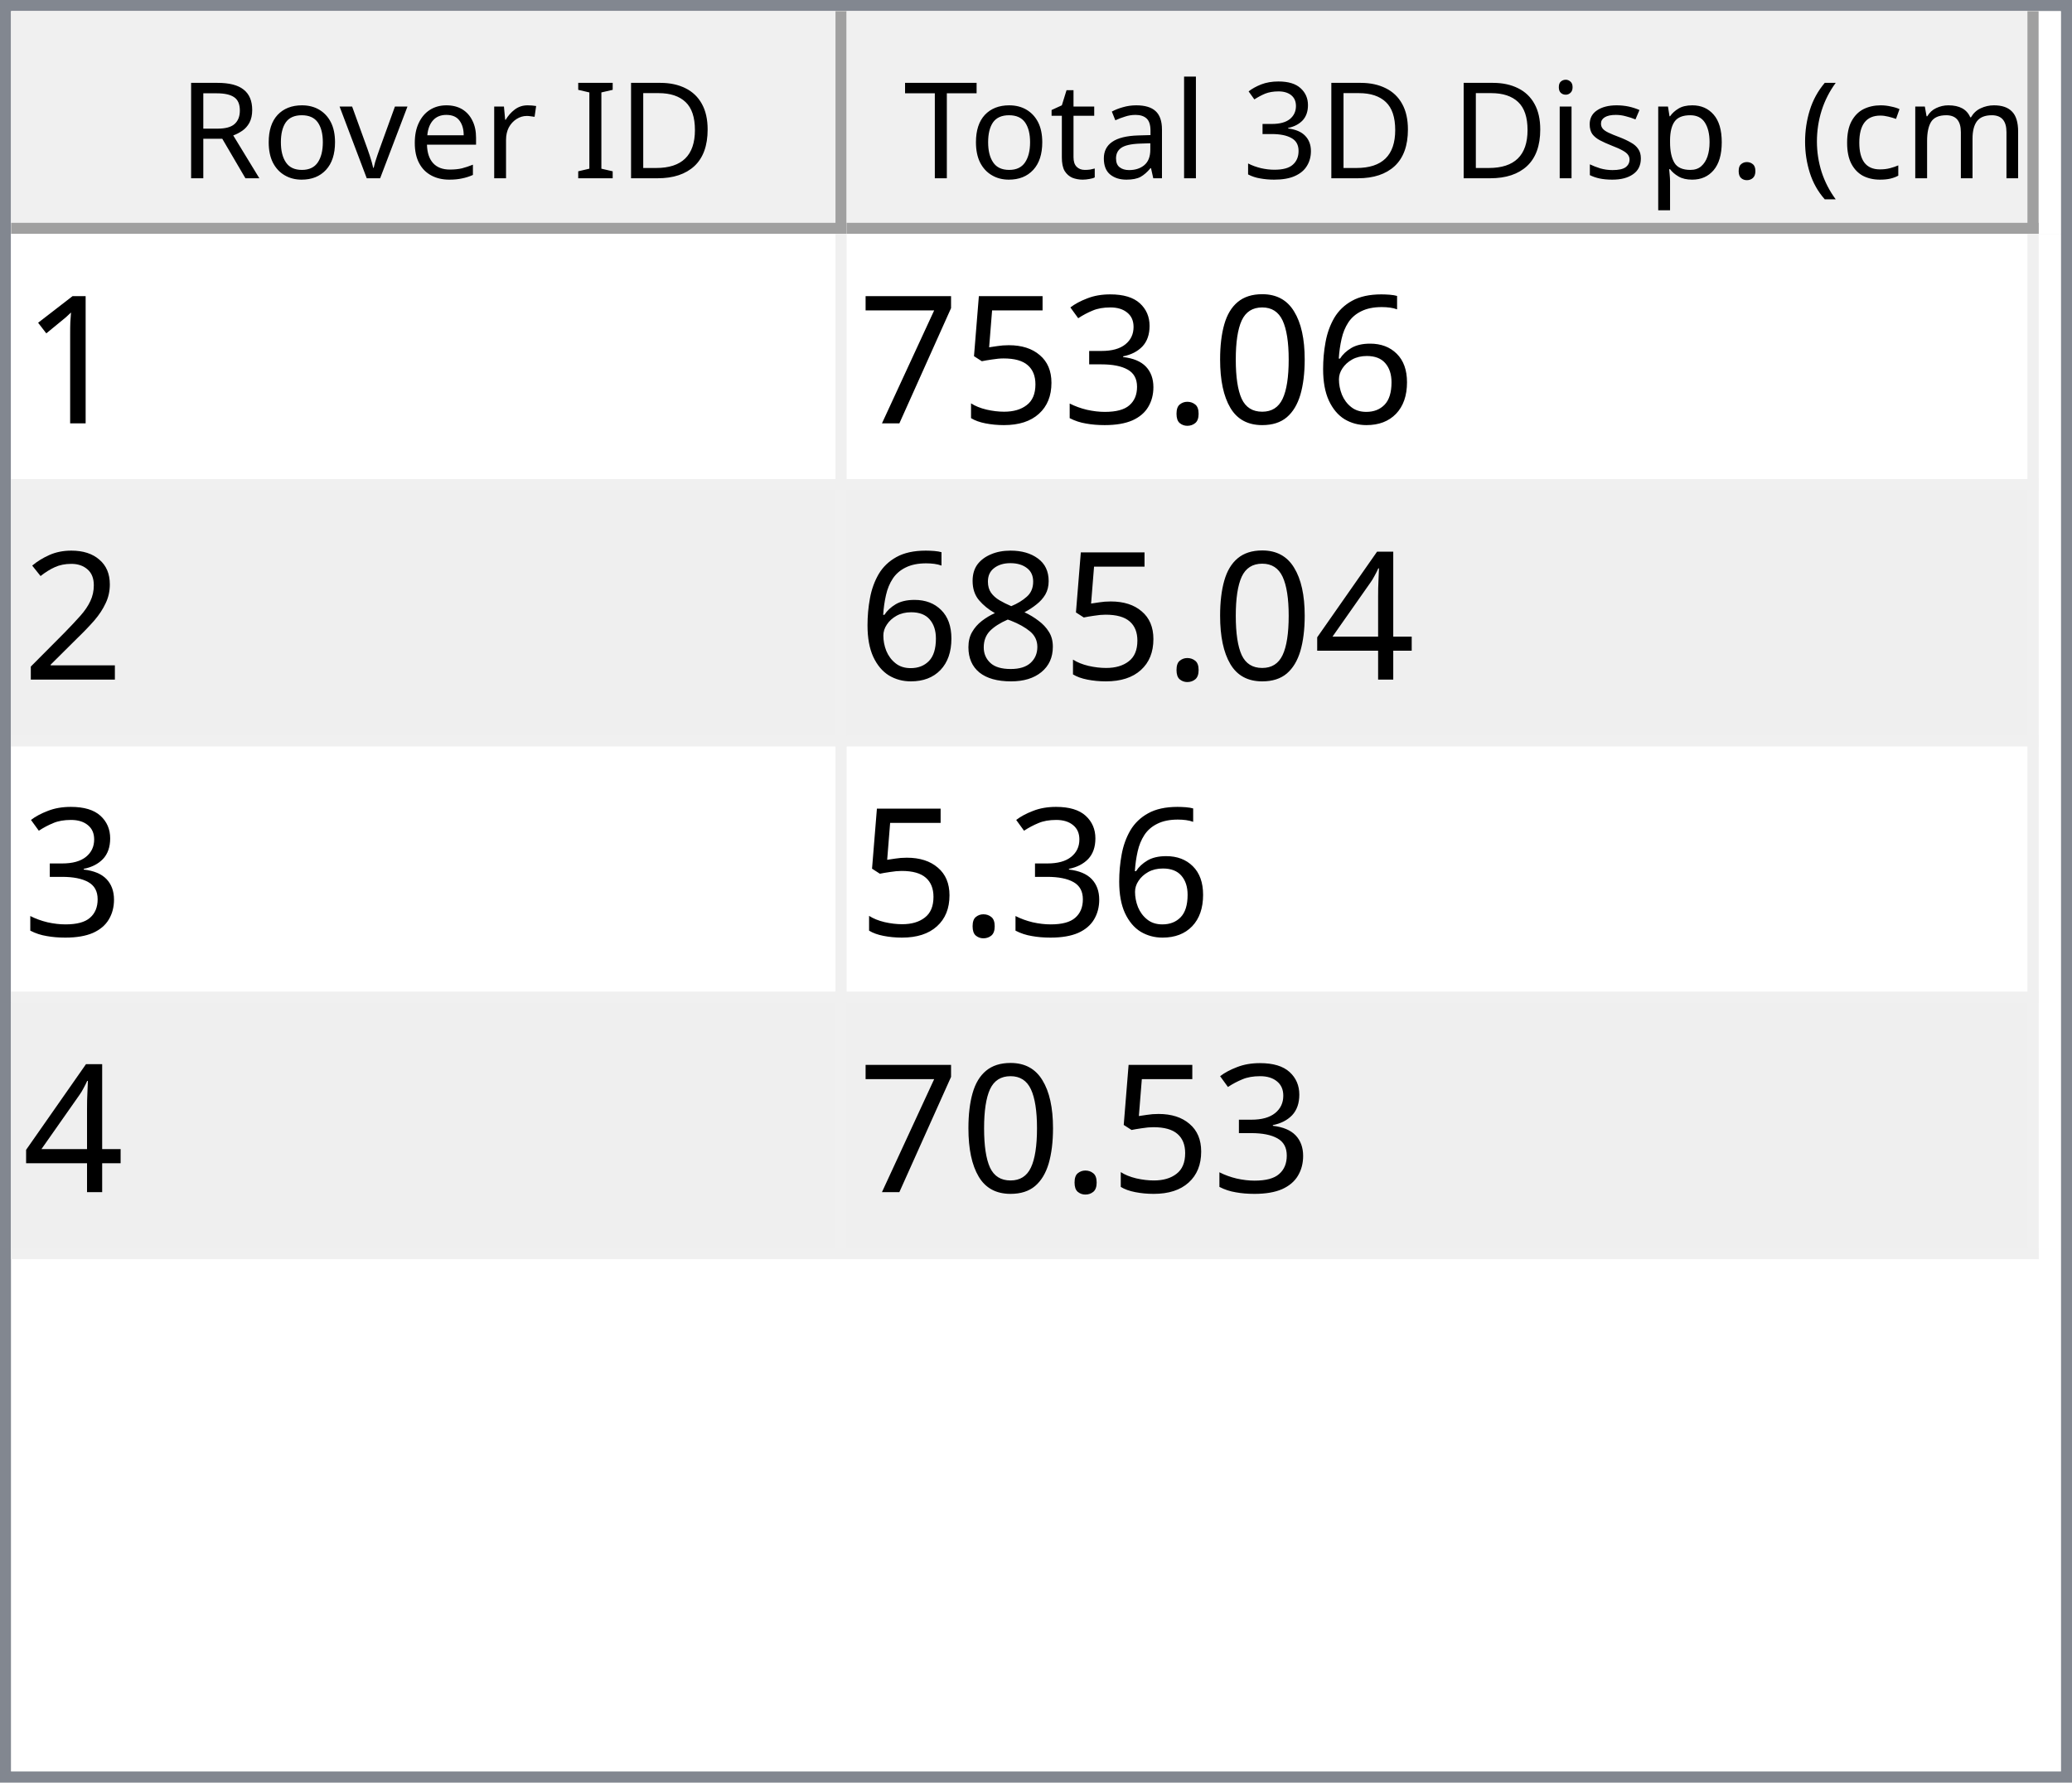
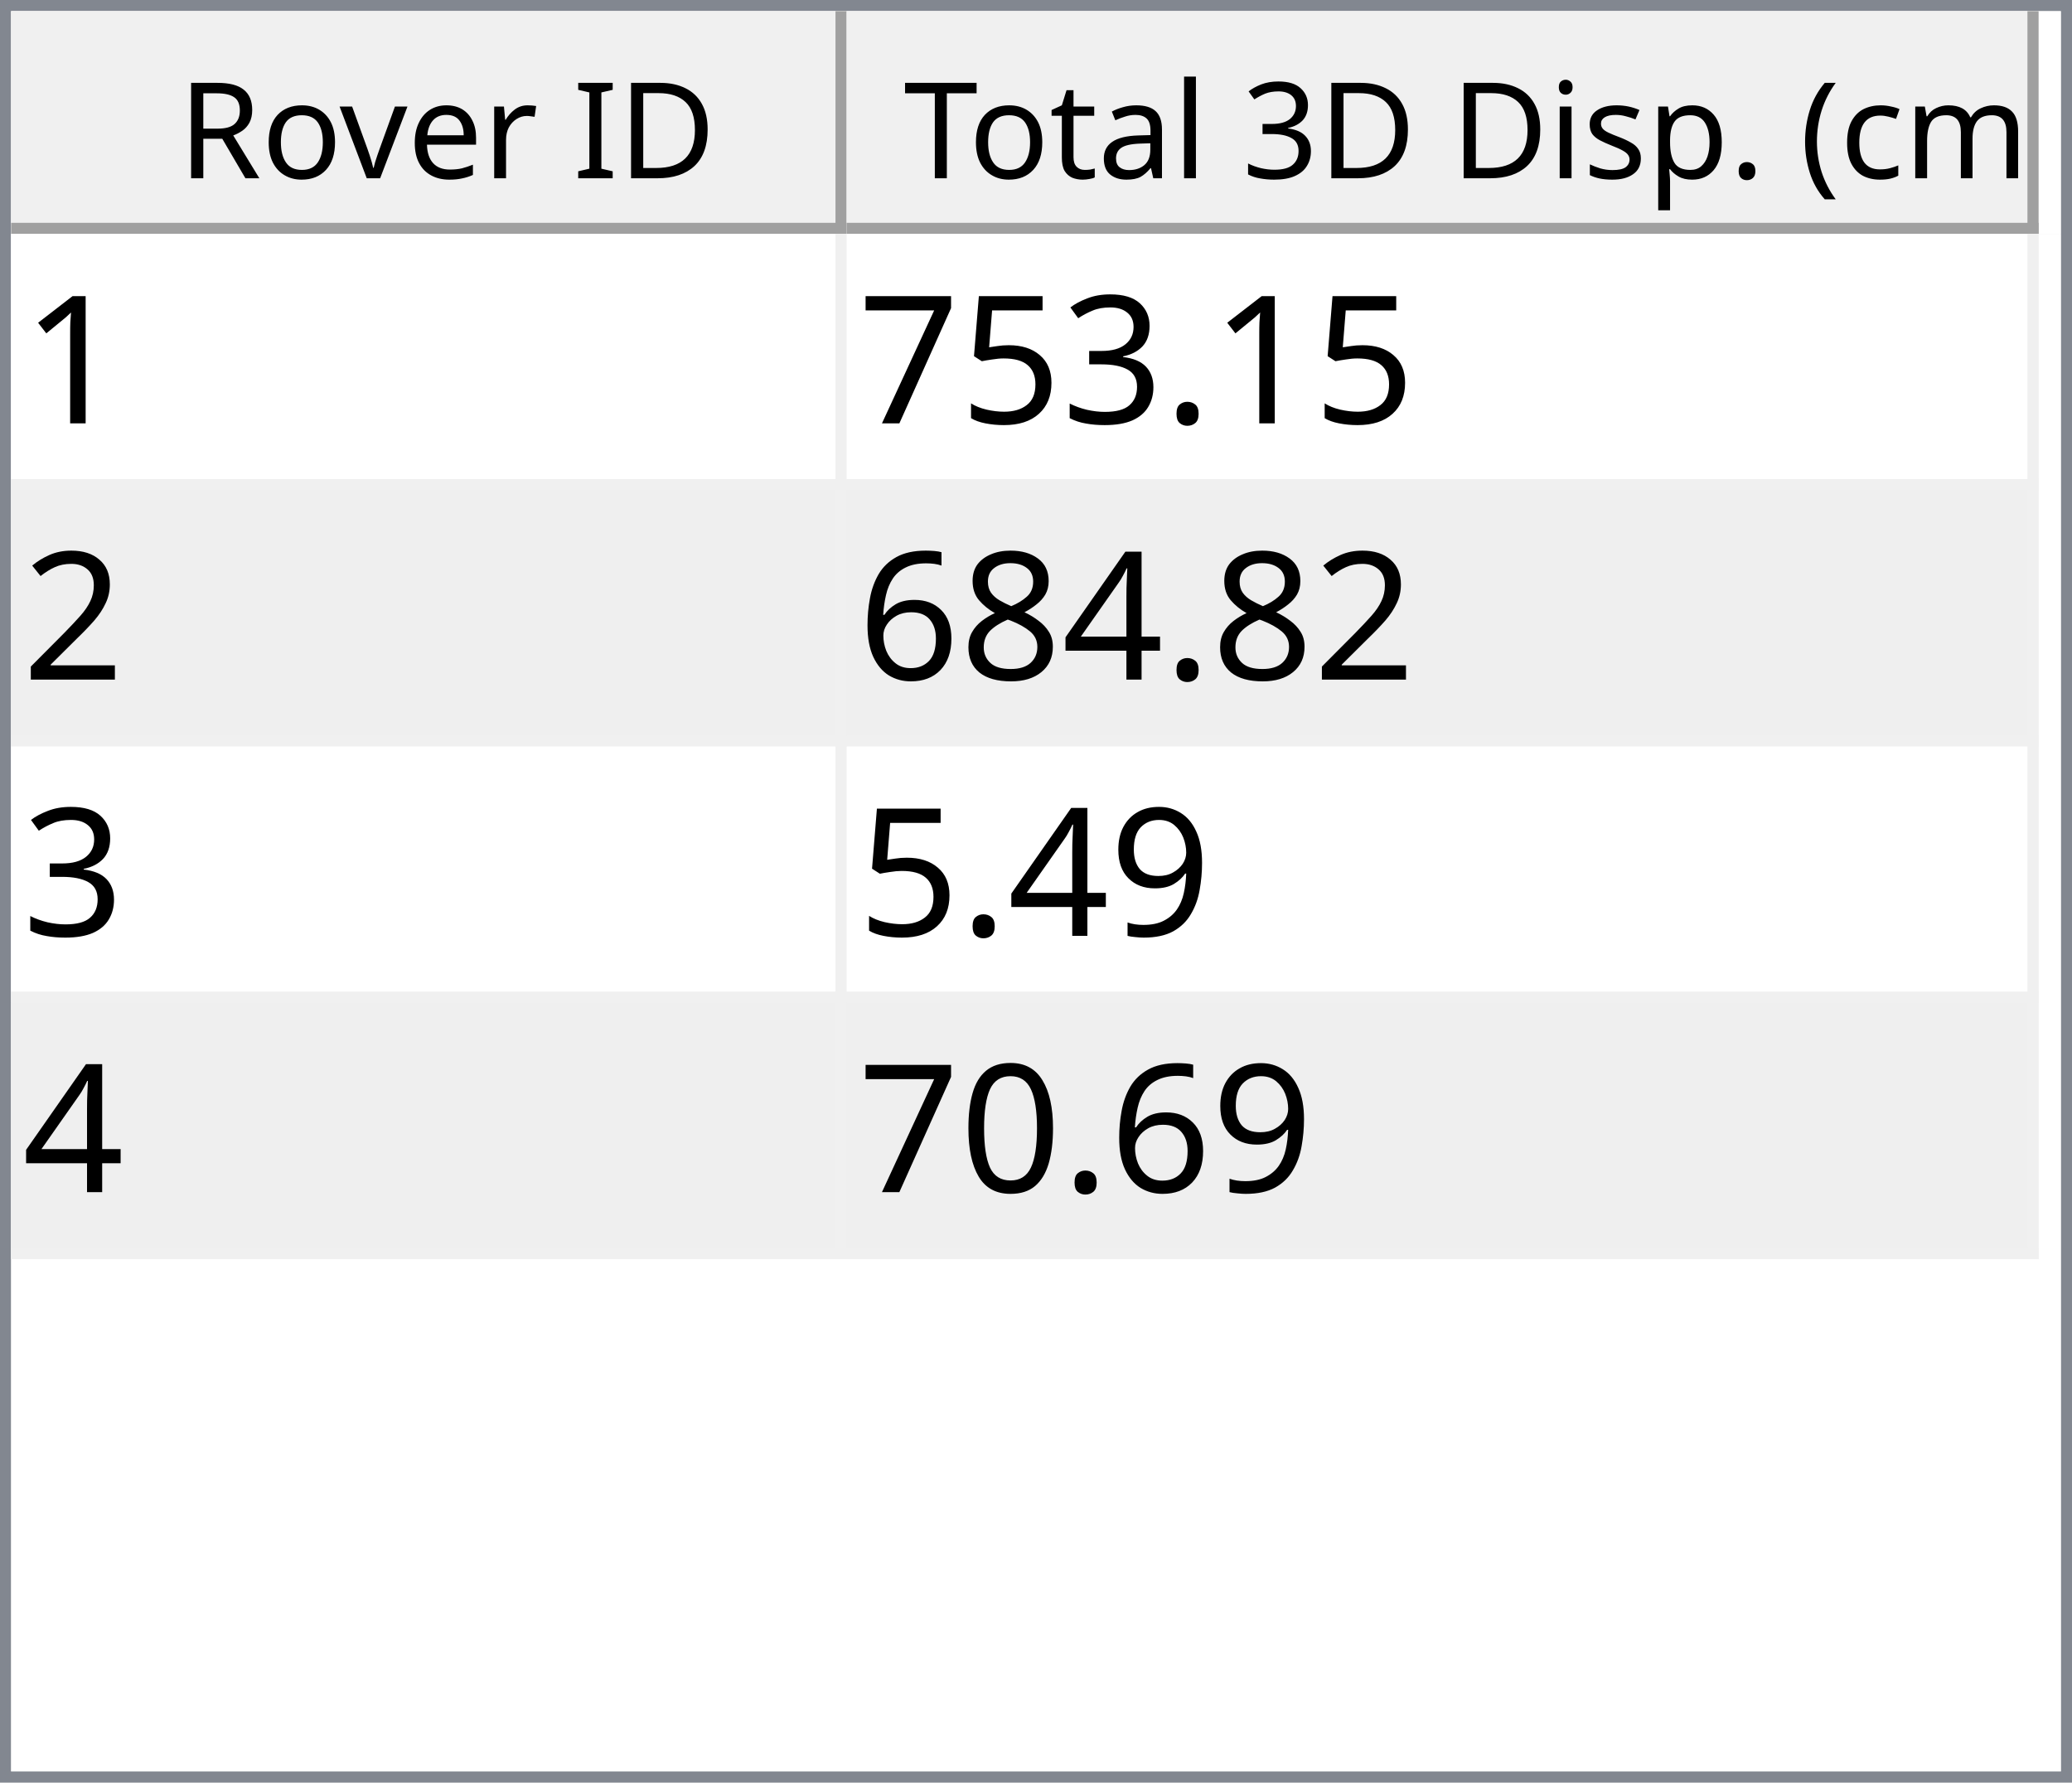
<svg xmlns="http://www.w3.org/2000/svg" style="fill-opacity:1; color-rendering:auto; color-interpolation:auto; text-rendering:auto; stroke:black; stroke-linecap:square; stroke-miterlimit:10; shape-rendering:auto; stroke-opacity:1; fill:black; stroke-dasharray:none; font-weight:normal; stroke-width:1; font-family:'Dialog'; font-style:normal; stroke-linejoin:miter; font-size:12px; stroke-dashoffset:0; image-rendering:auto;" width="186" height="160">
  <defs id="genericDefs" />
  <g>
    <defs id="defs1">
      <clipPath clipPathUnits="userSpaceOnUse" id="clipPath1">
        <path d="M0 0 L186 0 L186 160 L0 160 L0 0 Z" />
      </clipPath>
      <clipPath clipPathUnits="userSpaceOnUse" id="clipPath2">
        <path d="M0 0 L0 160 L186 160 L186 0 Z" />
      </clipPath>
      <clipPath clipPathUnits="userSpaceOnUse" id="clipPath3">
        <path d="M0 0 L0 20 L184 20 L184 0 Z" />
      </clipPath>
      <clipPath clipPathUnits="userSpaceOnUse" id="clipPath4">
        <path d="M0 0 L0 20 L75 20 L75 0 Z" />
      </clipPath>
      <clipPath clipPathUnits="userSpaceOnUse" id="clipPath5">
        <path d="M1 1 L1 19 L74 19 L74 1 Z" />
      </clipPath>
      <clipPath clipPathUnits="userSpaceOnUse" id="clipPath6">
        <path d="M0 0 L0 18 L73 18 L73 0 Z" />
      </clipPath>
      <clipPath clipPathUnits="userSpaceOnUse" id="clipPath7">
        <path d="M-0.5 -0.5 L-0.5 19.5 L74.5 19.5 L74.5 -0.5 Z" />
      </clipPath>
      <clipPath clipPathUnits="userSpaceOnUse" id="clipPath8">
        <path d="M0 0 L0 20 L107 20 L107 0 Z" />
      </clipPath>
      <clipPath clipPathUnits="userSpaceOnUse" id="clipPath9">
        <path d="M1 1 L1 19 L106 19 L106 1 Z" />
      </clipPath>
      <clipPath clipPathUnits="userSpaceOnUse" id="clipPath10">
        <path d="M0 0 L0 18 L105 18 L105 0 Z" />
      </clipPath>
      <clipPath clipPathUnits="userSpaceOnUse" id="clipPath11">
        <path d="M-0.5 -0.5 L-0.5 19.5 L106.5 19.5 L106.5 -0.5 Z" />
      </clipPath>
      <clipPath clipPathUnits="userSpaceOnUse" id="clipPath12">
        <path d="M0 0 L0 138 L184 138 L184 0 Z" />
      </clipPath>
      <clipPath clipPathUnits="userSpaceOnUse" id="clipPath13">
        <path d="M0 0 L0 92 L182 92 L182 0 Z" />
      </clipPath>
      <clipPath clipPathUnits="userSpaceOnUse" id="clipPath14">
        <path d="M-0.5 -0.5 L-0.5 91.5 L181.5 91.5 L181.5 -0.5 Z" />
      </clipPath>
      <clipPath clipPathUnits="userSpaceOnUse" id="clipPath15">
        <path d="M0 0 L0 22 L74 22 L74 0 Z" />
      </clipPath>
      <clipPath clipPathUnits="userSpaceOnUse" id="clipPath16">
        <path d="M0 0 L0 22 L106 22 L106 0 Z" />
      </clipPath>
      <font horiz-adv-x="64.551" id="font1">
        <font-face ascent="107.91" descent="25.098" units-per-em="100" style="font-style:normal; font-family:Segoe UI; font-weight:normal;" />
        <missing-glyph horiz-adv-x="64.551" d="M8.109 0 L8.109 68.266 L56.453 68.266 L56.453 0 L8.109 0 ZM15.328 7.234 L49.219 7.234 L49.219 61.031 L15.328 61.031 L15.328 7.234 Z" />
        <glyph unicode="D" horiz-adv-x="70.117" d="M9.188 0 L9.188 70.016 L28.516 70.016 Q65.531 70.016 65.531 35.891 Q65.531 19.672 55.25 9.836 Q44.969 0 27.734 0 L9.188 0 ZM17.391 62.594 L17.391 7.422 L27.828 7.422 Q41.609 7.422 49.273 14.797 Q56.938 22.172 56.938 35.688 Q56.938 62.594 28.328 62.594 L17.391 62.594 Z" />
        <glyph unicode="I" horiz-adv-x="26.611" d="M17.391 0 L9.188 0 L9.188 70.016 L17.391 70.016 L17.391 0 Z" />
        <glyph unicode=" " horiz-adv-x="27.393" d="" />
        <glyph unicode="r" horiz-adv-x="34.766" d="M34.188 41.891 Q32.078 43.5 28.125 43.5 Q23 43.5 19.555 38.672 Q16.109 33.844 16.109 25.484 L16.109 0 L8.109 0 L8.109 50 L16.109 50 L16.109 39.703 L16.312 39.703 Q18.016 44.969 21.531 47.922 Q25.047 50.875 29.391 50.875 Q32.516 50.875 34.188 50.203 L34.188 41.891 Z" />
        <glyph unicode="e" horiz-adv-x="52.295" d="M48.297 23 L12.984 23 Q13.188 14.656 17.484 10.109 Q21.781 5.562 29.297 5.562 Q37.75 5.562 44.828 11.141 L44.828 3.609 Q38.234 -1.172 27.391 -1.172 Q16.797 -1.172 10.742 5.641 Q4.688 12.453 4.688 24.812 Q4.688 36.469 11.305 43.82 Q17.922 51.172 27.734 51.172 Q37.547 51.172 42.922 44.828 Q48.297 38.484 48.297 27.203 L48.297 23 ZM40.094 29.781 Q40.047 36.719 36.75 40.578 Q33.453 44.438 27.594 44.438 Q21.922 44.438 17.969 40.383 Q14.016 36.328 13.094 29.781 L40.094 29.781 Z" />
        <glyph unicode="v" horiz-adv-x="47.9" d="M47.406 50 L27.484 0 L19.625 0 L0.688 50 L9.469 50 L22.172 13.672 Q23.578 9.672 23.922 6.688 L24.125 6.688 Q24.609 10.453 25.688 13.484 L38.969 50 L47.406 50 Z" />
        <glyph unicode="o" horiz-adv-x="58.594" d="M29 -1.172 Q17.922 -1.172 11.305 5.836 Q4.688 12.844 4.688 24.422 Q4.688 37.016 11.57 44.094 Q18.453 51.172 30.172 51.172 Q41.359 51.172 47.633 44.289 Q53.906 37.406 53.906 25.203 Q53.906 13.234 47.141 6.031 Q40.375 -1.172 29 -1.172 ZM29.594 44.438 Q21.875 44.438 17.383 39.188 Q12.891 33.938 12.891 24.703 Q12.891 15.828 17.43 10.695 Q21.969 5.562 29.594 5.562 Q37.359 5.562 41.531 10.594 Q45.703 15.625 45.703 24.906 Q45.703 34.281 41.531 39.359 Q37.359 44.438 29.594 44.438 Z" />
        <glyph unicode="R" horiz-adv-x="59.814" d="M59.375 0 L49.609 0 L37.891 19.625 Q36.281 22.359 34.766 24.289 Q33.25 26.219 31.664 27.438 Q30.078 28.656 28.25 29.219 Q26.422 29.781 24.125 29.781 L17.391 29.781 L17.391 0 L9.188 0 L9.188 70.016 L30.078 70.016 Q34.672 70.016 38.555 68.867 Q42.438 67.719 45.289 65.375 Q48.141 63.031 49.758 59.547 Q51.375 56.062 51.375 51.375 Q51.375 47.703 50.273 44.656 Q49.172 41.609 47.148 39.211 Q45.125 36.812 42.266 35.133 Q39.406 33.453 35.844 32.516 L35.844 32.328 Q37.594 31.547 38.891 30.547 Q40.188 29.547 41.359 28.18 Q42.531 26.812 43.68 25.078 Q44.828 23.344 46.234 21.047 L59.375 0 ZM17.391 62.594 L17.391 37.203 L28.516 37.203 Q31.594 37.203 34.203 38.133 Q36.812 39.062 38.719 40.797 Q40.625 42.531 41.703 45.047 Q42.781 47.562 42.781 50.688 Q42.781 56.297 39.141 59.445 Q35.5 62.594 28.609 62.594 L17.391 62.594 Z" />
        <glyph unicode=")" horiz-adv-x="30.176" d="M8.297 -15.922 L1.172 -15.922 Q16.406 2.344 16.406 26.812 Q16.406 51.469 1.078 70.016 L8.297 70.016 Q23.531 52.156 23.531 26.703 Q23.531 1.375 8.297 -15.922 Z" />
        <glyph unicode="m" horiz-adv-x="86.133" d="M79.109 0 L71.094 0 L71.094 28.719 Q71.094 37.016 68.531 40.727 Q65.969 44.438 59.906 44.438 Q54.781 44.438 51.195 39.75 Q47.609 35.062 47.609 28.516 L47.609 0 L39.594 0 L39.594 29.688 Q39.594 44.438 28.219 44.438 Q22.953 44.438 19.531 40.016 Q16.109 35.594 16.109 28.516 L16.109 0 L8.109 0 L8.109 50 L16.109 50 L16.109 42.094 L16.312 42.094 Q21.625 51.172 31.844 51.172 Q36.969 51.172 40.773 48.312 Q44.578 45.453 46 40.828 Q51.562 51.172 62.594 51.172 Q79.109 51.172 79.109 30.812 L79.109 0 Z" />
        <glyph unicode="c" horiz-adv-x="46.191" d="M42.188 2.297 Q36.422 -1.172 28.516 -1.172 Q17.828 -1.172 11.258 5.789 Q4.688 12.75 4.688 23.828 Q4.688 36.188 11.766 43.68 Q18.844 51.172 30.672 51.172 Q37.25 51.172 42.281 48.734 L42.281 40.531 Q36.719 44.438 30.375 44.438 Q22.703 44.438 17.797 38.945 Q12.891 33.453 12.891 24.516 Q12.891 15.719 17.508 10.641 Q22.125 5.562 29.891 5.562 Q36.422 5.562 42.188 9.906 L42.188 2.297 Z" />
        <glyph unicode="(" horiz-adv-x="30.176" d="M29.109 -15.922 L21.969 -15.922 Q6.844 1.375 6.844 26.703 Q6.844 52.156 21.969 70.016 L29.203 70.016 Q13.875 51.469 13.875 26.812 Q13.875 2.344 29.109 -15.922 Z" />
        <glyph unicode="." horiz-adv-x="21.68" d="M10.891 -1.078 Q8.641 -1.078 7.055 0.539 Q5.469 2.156 5.469 4.391 Q5.469 6.641 7.055 8.273 Q8.641 9.906 10.891 9.906 Q13.188 9.906 14.797 8.273 Q16.406 6.641 16.406 4.391 Q16.406 2.156 14.797 0.539 Q13.188 -1.078 10.891 -1.078 Z" />
        <glyph unicode="p" horiz-adv-x="58.789" d="M16.312 7.234 L16.109 7.234 L16.109 -23 L8.109 -23 L8.109 50 L16.109 50 L16.109 41.219 L16.312 41.219 Q22.219 51.172 33.594 51.172 Q43.266 51.172 48.688 44.461 Q54.109 37.75 54.109 26.469 Q54.109 13.922 48 6.375 Q41.891 -1.172 31.297 -1.172 Q21.578 -1.172 16.312 7.234 ZM16.109 27.391 L16.109 20.406 Q16.109 14.203 20.141 9.883 Q24.172 5.562 30.375 5.562 Q37.641 5.562 41.773 11.133 Q45.906 16.703 45.906 26.609 Q45.906 34.969 42.047 39.703 Q38.188 44.438 31.594 44.438 Q24.609 44.438 20.359 39.578 Q16.109 34.719 16.109 27.391 Z" />
        <glyph unicode="s" horiz-adv-x="42.432" d="M5.078 1.812 L5.078 10.406 Q11.625 5.562 19.484 5.562 Q30.031 5.562 30.031 12.594 Q30.031 14.594 29.125 15.992 Q28.219 17.391 26.68 18.461 Q25.141 19.531 23.07 20.383 Q21 21.234 18.609 22.172 Q15.281 23.484 12.766 24.828 Q10.25 26.172 8.57 27.859 Q6.891 29.547 6.031 31.695 Q5.172 33.844 5.172 36.719 Q5.172 40.234 6.789 42.945 Q8.406 45.656 11.086 47.484 Q13.766 49.312 17.211 50.242 Q20.656 51.172 24.312 51.172 Q30.812 51.172 35.938 48.922 L35.938 40.828 Q30.422 44.438 23.25 44.438 Q21 44.438 19.195 43.922 Q17.391 43.406 16.094 42.477 Q14.797 41.547 14.086 40.258 Q13.375 38.969 13.375 37.406 Q13.375 35.453 14.086 34.133 Q14.797 32.812 16.164 31.789 Q17.531 30.766 19.484 29.938 Q21.438 29.109 23.922 28.125 Q27.25 26.859 29.883 25.516 Q32.516 24.172 34.375 22.484 Q36.234 20.797 37.234 18.602 Q38.234 16.406 38.234 13.375 Q38.234 9.672 36.602 6.938 Q34.969 4.203 32.234 2.398 Q29.5 0.594 25.93 -0.289 Q22.359 -1.172 18.453 -1.172 Q10.75 -1.172 5.078 1.812 Z" />
        <glyph unicode="i" horiz-adv-x="24.219" d="M12.203 62.703 Q10.062 62.703 8.547 64.164 Q7.031 65.625 7.031 67.875 Q7.031 70.125 8.547 71.609 Q10.062 73.094 12.203 73.094 Q14.406 73.094 15.945 71.609 Q17.484 70.125 17.484 67.875 Q17.484 65.719 15.945 64.211 Q14.406 62.703 12.203 62.703 ZM16.109 0 L8.109 0 L8.109 50 L16.109 50 L16.109 0 Z" />
        <glyph unicode="3" horiz-adv-x="53.906" d="M46.531 19.828 Q46.531 15.094 44.75 11.211 Q42.969 7.328 39.719 4.57 Q36.469 1.812 31.93 0.297 Q27.391 -1.219 21.922 -1.219 Q11.922 -1.219 6 2.594 L6 11.188 Q13.094 5.609 22.219 5.609 Q25.875 5.609 28.828 6.539 Q31.781 7.469 33.906 9.227 Q36.031 10.984 37.18 13.477 Q38.328 15.969 38.328 19.094 Q38.328 32.812 18.797 32.812 L12.984 32.812 L12.984 39.594 L18.5 39.594 Q35.797 39.594 35.797 52.484 Q35.797 64.406 22.609 64.406 Q15.188 64.406 8.688 59.422 L8.688 67.188 Q15.375 71.188 24.609 71.188 Q29 71.188 32.57 69.969 Q36.141 68.75 38.68 66.555 Q41.219 64.359 42.609 61.281 Q44 58.203 44 54.5 Q44 40.672 30.031 36.719 L30.031 36.531 Q33.594 36.141 36.625 34.797 Q39.656 33.453 41.852 31.305 Q44.047 29.156 45.289 26.25 Q46.531 23.344 46.531 19.828 Z" />
        <glyph unicode="l" horiz-adv-x="24.219" d="M16.109 0 L8.109 0 L8.109 74.031 L16.109 74.031 L16.109 0 Z" />
        <glyph unicode="a" horiz-adv-x="50.879" d="M43.891 0 L35.891 0 L35.891 7.812 L35.688 7.812 Q30.469 -1.172 20.312 -1.172 Q12.844 -1.172 8.617 2.781 Q4.391 6.734 4.391 13.281 Q4.391 27.297 20.906 29.594 L35.891 31.688 Q35.891 44.438 25.594 44.438 Q16.547 44.438 9.281 38.281 L9.281 46.484 Q16.656 51.172 26.266 51.172 Q43.891 51.172 43.891 32.516 L43.891 0 ZM35.891 25.297 L23.828 23.641 Q18.266 22.859 15.43 20.875 Q12.594 18.891 12.594 13.875 Q12.594 10.203 15.211 7.883 Q17.828 5.562 22.172 5.562 Q28.125 5.562 32.008 9.742 Q35.891 13.922 35.891 20.312 L35.891 25.297 Z" />
        <glyph unicode="t" horiz-adv-x="33.887" d="M31.297 0.484 Q28.469 -1.078 23.828 -1.078 Q10.688 -1.078 10.688 13.578 L10.688 43.172 L2.094 43.172 L2.094 50 L10.688 50 L10.688 62.203 L18.703 64.797 L18.703 50 L31.297 50 L31.297 43.172 L18.703 43.172 L18.703 14.984 Q18.703 9.969 20.414 7.82 Q22.125 5.672 26.078 5.672 Q29.109 5.672 31.297 7.328 L31.297 0.484 Z" />
        <glyph unicode="T" horiz-adv-x="52.393" d="M50.594 62.594 L30.375 62.594 L30.375 0 L22.172 0 L22.172 62.594 L2 62.594 L2 70.016 L50.594 70.016 L50.594 62.594 Z" />
      </font>
      <font horiz-adv-x="75.0" id="font2">
        <font-face ascent="100.537" descent="21.973" units-per-em="100" style="font-style:normal; font-family:sans-serif; font-weight:normal;" />
        <missing-glyph horiz-adv-x="75.0" d="M12.5 0 L12.5 62.5 L62.5 62.5 L62.5 0 L12.5 0 ZM14.062 1.562 L60.938 1.562 L60.938 60.938 L14.062 60.938 L14.062 1.562 Z" />
        <glyph unicode="1" horiz-adv-x="55.615" d="M37.25 0 L28.469 0 L28.469 56 Q25.297 52.984 20.141 49.953 Q14.984 46.922 10.891 45.406 L10.891 53.906 Q18.266 57.375 23.781 62.305 Q29.297 67.234 31.594 71.875 L37.25 71.875 L37.25 0 Z" />
-         <glyph unicode="6" horiz-adv-x="55.615" d="M49.75 54.047 L41.016 53.375 Q39.844 58.547 37.703 60.891 Q34.125 64.656 28.906 64.656 Q24.703 64.656 21.531 62.312 Q17.391 59.281 14.992 53.469 Q12.594 47.656 12.5 36.922 Q15.672 41.75 20.266 44.094 Q24.859 46.438 29.891 46.438 Q38.672 46.438 44.852 39.969 Q51.031 33.5 51.031 23.25 Q51.031 16.5 48.125 10.719 Q45.219 4.938 40.141 1.859 Q35.062 -1.219 28.609 -1.219 Q17.625 -1.219 10.695 6.859 Q3.766 14.938 3.766 33.5 Q3.766 54.25 11.422 63.672 Q18.109 71.875 29.438 71.875 Q37.891 71.875 43.289 67.141 Q48.688 62.406 49.75 54.047 ZM13.875 23.188 Q13.875 18.656 15.797 14.508 Q17.719 10.359 21.188 8.18 Q24.656 6 28.469 6 Q34.031 6 38.039 10.492 Q42.047 14.984 42.047 22.703 Q42.047 30.125 38.086 34.398 Q34.125 38.672 28.125 38.672 Q22.172 38.672 18.023 34.398 Q13.875 30.125 13.875 23.188 Z" />
-         <glyph unicode="0" horiz-adv-x="55.615" d="M4.156 35.297 Q4.156 48 6.766 55.742 Q9.375 63.484 14.523 67.68 Q19.672 71.875 27.484 71.875 Q33.25 71.875 37.594 69.555 Q41.938 67.234 44.773 62.867 Q47.609 58.5 49.219 52.227 Q50.828 45.953 50.828 35.297 Q50.828 22.703 48.242 14.969 Q45.656 7.234 40.508 3.008 Q35.359 -1.219 27.484 -1.219 Q17.141 -1.219 11.234 6.203 Q4.156 15.141 4.156 35.297 ZM13.188 35.297 Q13.188 17.672 17.312 11.836 Q21.438 6 27.484 6 Q33.547 6 37.672 11.859 Q41.797 17.719 41.797 35.297 Q41.797 52.984 37.672 58.789 Q33.547 64.594 27.391 64.594 Q21.344 64.594 17.719 59.469 Q13.188 52.938 13.188 35.297 Z" />
        <glyph unicode="." horiz-adv-x="27.783" d="M9.078 0 L9.078 10.016 L19.094 10.016 L19.094 0 L9.078 0 Z" />
        <glyph unicode="3" horiz-adv-x="55.615" d="M4.203 18.891 L12.984 20.062 Q14.5 12.594 18.141 9.297 Q21.781 6 27 6 Q33.203 6 37.477 10.297 Q41.75 14.594 41.75 20.953 Q41.75 27 37.797 30.93 Q33.844 34.859 27.734 34.859 Q25.25 34.859 21.531 33.891 L22.516 41.609 Q23.391 41.5 23.922 41.5 Q29.547 41.5 34.039 44.43 Q38.531 47.359 38.531 53.469 Q38.531 58.297 35.258 61.477 Q31.984 64.656 26.812 64.656 Q21.688 64.656 18.266 61.43 Q14.844 58.203 13.875 51.766 L5.078 53.328 Q6.688 62.156 12.398 67.016 Q18.109 71.875 26.609 71.875 Q32.469 71.875 37.398 69.359 Q42.328 66.844 44.945 62.5 Q47.562 58.156 47.562 53.266 Q47.562 48.641 45.07 44.828 Q42.578 41.016 37.703 38.766 Q44.047 37.312 47.562 32.695 Q51.078 28.078 51.078 21.141 Q51.078 11.766 44.242 5.25 Q37.406 -1.266 26.953 -1.266 Q17.531 -1.266 11.305 4.352 Q5.078 9.969 4.203 18.891 Z" />
        <glyph unicode="5" horiz-adv-x="55.615" d="M4.156 18.75 L13.375 19.531 Q14.406 12.797 18.141 9.398 Q21.875 6 27.156 6 Q33.5 6 37.891 10.789 Q42.281 15.578 42.281 23.484 Q42.281 31 38.062 35.352 Q33.844 39.703 27 39.703 Q22.75 39.703 19.336 37.773 Q15.922 35.844 13.969 32.766 L5.719 33.844 L12.641 70.609 L48.25 70.609 L48.25 62.203 L19.672 62.203 L15.828 42.969 Q22.266 47.469 29.344 47.469 Q38.719 47.469 45.164 40.969 Q51.609 34.469 51.609 24.266 Q51.609 14.547 45.953 7.469 Q39.062 -1.219 27.156 -1.219 Q17.391 -1.219 11.211 4.25 Q5.031 9.719 4.156 18.75 Z" />
        <glyph unicode="7" horiz-adv-x="55.615" d="M4.734 62.203 L4.734 70.656 L51.078 70.656 L51.078 63.812 Q44.234 56.547 37.523 44.484 Q30.812 32.422 27.156 19.672 Q24.516 10.688 23.781 0 L14.75 0 Q14.891 8.453 18.062 20.414 Q21.234 32.375 27.172 43.484 Q33.109 54.594 39.797 62.203 L4.734 62.203 Z" />
        <glyph unicode="2" horiz-adv-x="55.615" d="M50.344 8.453 L50.344 0 L3.031 0 Q2.938 3.172 4.047 6.109 Q5.859 10.938 9.836 15.625 Q13.812 20.312 21.344 26.469 Q33.016 36.031 37.117 41.625 Q41.219 47.219 41.219 52.203 Q41.219 57.422 37.477 61.008 Q33.734 64.594 27.734 64.594 Q21.391 64.594 17.578 60.789 Q13.766 56.984 13.719 50.25 L4.688 51.172 Q5.609 61.281 11.664 66.578 Q17.719 71.875 27.938 71.875 Q38.234 71.875 44.242 66.164 Q50.25 60.453 50.25 52 Q50.25 47.703 48.492 43.555 Q46.734 39.406 42.656 34.812 Q38.578 30.219 29.109 22.219 Q21.188 15.578 18.945 13.211 Q16.703 10.844 15.234 8.453 L50.344 8.453 Z" />
        <glyph unicode="4" horiz-adv-x="55.615" d="M32.328 0 L32.328 17.141 L1.266 17.141 L1.266 25.203 L33.938 71.578 L41.109 71.578 L41.109 25.203 L50.781 25.203 L50.781 17.141 L41.109 17.141 L41.109 0 L32.328 0 ZM32.328 25.203 L32.328 57.469 L9.906 25.203 L32.328 25.203 Z" />
        <glyph unicode="8" horiz-adv-x="55.615" d="M17.672 38.812 Q12.203 40.828 9.57 44.539 Q6.938 48.25 6.938 53.422 Q6.938 61.234 12.555 66.555 Q18.172 71.875 27.484 71.875 Q36.859 71.875 42.578 66.43 Q48.297 60.984 48.297 53.172 Q48.297 48.188 45.68 44.508 Q43.062 40.828 37.75 38.812 Q44.344 36.672 47.781 31.883 Q51.219 27.094 51.219 20.453 Q51.219 11.281 44.727 5.031 Q38.234 -1.219 27.641 -1.219 Q17.047 -1.219 10.547 5.055 Q4.047 11.328 4.047 20.703 Q4.047 27.688 7.594 32.398 Q11.141 37.109 17.672 38.812 ZM15.922 53.719 Q15.922 48.641 19.195 45.414 Q22.469 42.188 27.688 42.188 Q32.766 42.188 36.016 45.383 Q39.266 48.578 39.266 53.219 Q39.266 58.062 35.914 61.359 Q32.562 64.656 27.594 64.656 Q22.562 64.656 19.242 61.43 Q15.922 58.203 15.922 53.719 ZM13.094 20.656 Q13.094 16.891 14.875 13.375 Q16.656 9.859 20.172 7.93 Q23.688 6 27.734 6 Q34.031 6 38.133 10.055 Q42.234 14.109 42.234 20.359 Q42.234 26.703 38.016 30.859 Q33.797 35.016 27.438 35.016 Q21.234 35.016 17.164 30.914 Q13.094 26.812 13.094 20.656 Z" />
+         <glyph unicode="6" horiz-adv-x="55.615" d="M49.75 54.047 L41.016 53.375 Q39.844 58.547 37.703 60.891 Q34.125 64.656 28.906 64.656 Q24.703 64.656 21.531 62.312 Q17.391 59.281 14.992 53.469 Q12.594 47.656 12.5 36.922 Q15.672 41.75 20.266 44.094 Q24.859 46.438 29.891 46.438 Q38.672 46.438 44.852 39.969 Q51.031 33.5 51.031 23.25 Q51.031 16.5 48.125 10.719 Q45.219 4.938 40.141 1.859 Q35.062 -1.219 28.609 -1.219 Q17.625 -1.219 10.695 6.859 Q3.766 14.938 3.766 33.5 Q3.766 54.25 11.422 63.672 Q18.109 71.875 29.438 71.875 Q37.891 71.875 43.289 67.141 Q48.688 62.406 49.75 54.047 ZM13.875 23.188 Q13.875 18.656 15.797 14.508 Q17.719 10.359 21.188 8.18 Q24.656 6 28.469 6 Q34.031 6 38.039 10.492 Q42.047 14.984 42.047 22.703 Q42.047 30.125 38.086 34.398 Q34.125 38.672 28.125 38.672 Q22.172 38.672 18.023 34.398 Q13.875 30.125 13.875 23.188 Z" />
+         <glyph unicode="9" horiz-adv-x="55.615" d="M5.469 16.547 L13.922 17.328 Q14.984 11.375 18.016 8.688 Q21.047 6 25.781 6 Q29.828 6 32.883 7.859 Q35.938 9.719 37.891 12.82 Q39.844 15.922 41.164 21.195 Q42.484 26.469 42.484 31.938 Q42.484 32.516 42.438 33.688 Q39.797 29.5 35.234 26.883 Q30.672 24.266 25.344 24.266 Q16.453 24.266 10.305 30.711 Q4.156 37.156 4.156 47.703 Q4.156 58.594 10.578 65.234 Q17 71.875 26.656 71.875 Q33.641 71.875 39.43 68.117 Q45.219 64.359 48.219 57.398 Q51.219 50.438 51.219 37.25 Q51.219 23.531 48.242 15.406 Q45.266 7.281 39.383 3.031 Q33.5 -1.219 25.594 -1.219 Q17.188 -1.219 11.867 3.445 Q6.547 8.109 5.469 16.547 ZM41.453 48.141 Q41.453 55.719 37.43 60.156 Q33.406 64.594 27.734 64.594 Q21.875 64.594 17.531 59.812 Q13.188 55.031 13.188 47.406 Q13.188 40.578 17.312 36.305 Q21.438 32.031 27.484 32.031 Q33.594 32.031 37.523 36.305 Q41.453 40.578 41.453 48.141 Z" />
+         <glyph unicode="0" horiz-adv-x="55.615" d="M4.156 35.297 Q4.156 48 6.766 55.742 Q9.375 63.484 14.523 67.68 Q19.672 71.875 27.484 71.875 Q33.25 71.875 37.594 69.555 Q41.938 67.234 44.773 62.867 Q47.609 58.5 49.219 52.227 Q50.828 45.953 50.828 35.297 Q50.828 22.703 48.242 14.969 Q45.656 7.234 40.508 3.008 Q35.359 -1.219 27.484 -1.219 Q17.141 -1.219 11.234 6.203 Q4.156 15.141 4.156 35.297 ZM13.188 35.297 Q13.188 17.672 17.312 11.836 Q21.438 6 27.484 6 Q33.547 6 37.672 11.859 Q41.797 17.719 41.797 35.297 Q41.797 52.984 37.672 58.789 Q33.547 64.594 27.391 64.594 Q21.344 64.594 17.719 59.469 Q13.188 52.938 13.188 35.297 Z" />
      </font>
    </defs>
    <g style="fill:white; stroke:white;">
      <rect x="0" y="0" width="186" style="clip-path:url(#clipPath1); stroke:none;" height="160" />
    </g>
    <g style="fill:white; text-rendering:optimizeSpeed; color-rendering:optimizeSpeed; image-rendering:optimizeSpeed; shape-rendering:crispEdges; stroke:white; color-interpolation:sRGB;">
      <rect x="0" width="186" height="160" y="0" style="stroke:none;" />
      <path style="stroke:none;" d="M0 160 L186 160 L186 0 L0 0 Z" />
    </g>
    <g style="fill:rgb(240,240,240); font-family:'Segoe UI'; stroke:rgb(240,240,240);">
      <rect x="0" y="0" width="186" style="clip-path:url(#clipPath2); stroke:none;" height="160" />
    </g>
    <g style="fill:rgb(130,135,144); font-family:'Segoe UI'; stroke:rgb(130,135,144);">
      <path d="M0 0 L186 0 L186 160 L0 160 L0 0 ZM1 1 L185 1 L185 159 L1 159 L1 1 Z" style="fill-rule:evenodd; clip-path:url(#clipPath2); stroke:none;" />
    </g>
    <g style="fill:white; font-family:'Segoe UI'; stroke:white;" transform="translate(1,1)">
      <rect x="0" y="0" width="184" style="clip-path:url(#clipPath3); stroke:none;" height="20" />
    </g>
    <g style="fill:rgb(240,240,240); font-family:'Segoe UI'; stroke:rgb(240,240,240);" transform="translate(1,1)">
      <rect x="0" y="0" width="75" style="clip-path:url(#clipPath4); stroke:none;" height="20" />
    </g>
    <g style="font-family:'Segoe UI';" transform="translate(2,2)">
      <text x="14" xml:space="preserve" y="14" style="clip-path:url(#clipPath6); stroke:none;">Rover ID</text>
    </g>
    <g style="fill:rgb(160,160,160); font-family:'Segoe UI'; stroke:rgb(160,160,160); stroke-linejoin:bevel;" transform="translate(1.5,1.5)">
      <line x1="74" x2="74" y1="0" style="fill:none; clip-path:url(#clipPath7);" y2="19" />
    </g>
    <g style="fill:rgb(160,160,160); font-family:'Segoe UI'; stroke:rgb(160,160,160); stroke-linejoin:bevel;" transform="matrix(1,0,0,1,1,1) translate(0.5,0.5)">
      <line x1="0" x2="74" y1="19" style="fill:none; clip-path:url(#clipPath7);" y2="19" />
    </g>
    <g style="fill:rgb(240,240,240); font-family:'Segoe UI'; stroke:rgb(240,240,240);" transform="translate(76,1)">
      <rect x="0" y="0" width="107" style="clip-path:url(#clipPath8); stroke:none;" height="20" />
    </g>
    <g style="font-family:'Segoe UI';" transform="translate(77,2)">
      <text x="1" xml:space="preserve" y="14" style="clip-path:url(#clipPath10); stroke:none;"> Total 3D Disp. (cm)</text>
    </g>
    <g style="fill:rgb(160,160,160); font-family:'Segoe UI'; stroke:rgb(160,160,160); stroke-linejoin:bevel;" transform="translate(76.5,1.5)">
      <line x1="106" x2="106" y1="0" style="fill:none; clip-path:url(#clipPath11);" y2="19" />
    </g>
    <g style="fill:rgb(160,160,160); font-family:'Segoe UI'; stroke:rgb(160,160,160); stroke-linejoin:bevel;" transform="matrix(1,0,0,1,76,1) translate(0.5,0.5)">
      <line x1="0" x2="106" y1="19" style="fill:none; clip-path:url(#clipPath11);" y2="19" />
    </g>
    <g style="fill:white; font-family:'Segoe UI'; stroke:white;" transform="translate(1,21)">
      <rect x="0" y="0" width="184" style="clip-path:url(#clipPath12); stroke:none;" height="138" />
    </g>
    <g style="fill:rgb(240,240,240); font-size:16px; font-family:sans-serif; stroke:rgb(240,240,240);" transform="translate(1,21)">
      <rect x="0" y="0" width="182" style="clip-path:url(#clipPath13); stroke:none;" height="92" />
      <line transform="translate(0.5,0.5)" x1="0" x2="181" y1="22" style="clip-path:url(#clipPath14); fill:none; stroke-linejoin:bevel;" y2="22" />
    </g>
    <g transform="matrix(1,0,0,1,1,21) translate(0.5,0.5)" style="fill:rgb(240,240,240); font-size:16px; font-family:sans-serif; stroke:rgb(240,240,240); stroke-linejoin:bevel;">
      <line x1="0" x2="181" y1="45" style="fill:none; clip-path:url(#clipPath14);" y2="45" />
    </g>
    <g transform="matrix(1,0,0,1,1,21) translate(0.5,0.5)" style="fill:rgb(240,240,240); font-size:16px; font-family:sans-serif; stroke:rgb(240,240,240); stroke-linejoin:bevel;">
      <line x1="0" x2="181" y1="68" style="fill:none; clip-path:url(#clipPath14);" y2="68" />
    </g>
    <g transform="matrix(1,0,0,1,1,21) translate(0.5,0.5)" style="fill:rgb(240,240,240); font-size:16px; font-family:sans-serif; stroke:rgb(240,240,240); stroke-linejoin:bevel;">
      <line x1="0" x2="181" y1="91" style="fill:none; clip-path:url(#clipPath14);" y2="91" />
    </g>
    <g transform="matrix(1,0,0,1,1,21) translate(0.5,0.5)" style="fill:rgb(240,240,240); font-size:16px; font-family:sans-serif; stroke:rgb(240,240,240); stroke-linejoin:bevel;">
      <line x1="74" x2="74" y1="0" style="fill:none; clip-path:url(#clipPath14);" y2="91" />
    </g>
    <g transform="matrix(1,0,0,1,1,21) translate(0.5,0.5)" style="fill:rgb(240,240,240); font-size:16px; font-family:sans-serif; stroke:rgb(240,240,240); stroke-linejoin:bevel;">
      <line x1="181" x2="181" y1="0" style="fill:none; clip-path:url(#clipPath14);" y2="91" />
    </g>
    <g style="fill:white; font-size:16px; font-family:sans-serif; stroke:white;" transform="matrix(1,0,0,1,1,21)">
      <rect x="0" y="0" width="74" style="clip-path:url(#clipPath15); stroke:none;" height="22" />
      <text x="1" y="17" style="fill:black; clip-path:url(#clipPath15); stroke:none;" xml:space="preserve">1</text>
    </g>
    <g style="fill:white; font-size:16px; font-family:sans-serif; stroke:white;" transform="matrix(1,0,0,1,1,21) translate(75,0)">
      <rect x="0" y="0" width="106" style="clip-path:url(#clipPath16); stroke:none;" height="22" />
-       <text x="1" y="17" style="fill:black; clip-path:url(#clipPath16); stroke:none;" xml:space="preserve">753.06</text>
+       <text x="1" y="17" style="fill:black; clip-path:url(#clipPath16); stroke:none;" xml:space="preserve">753.15</text>
    </g>
    <g style="fill:rgb(239,239,239); font-size:16px; font-family:sans-serif; stroke:rgb(239,239,239);" transform="matrix(1,0,0,1,1,21) translate(0,23)">
      <rect x="0" y="0" width="74" style="clip-path:url(#clipPath15); stroke:none;" height="22" />
      <text x="1" y="17" style="fill:black; clip-path:url(#clipPath15); stroke:none;" xml:space="preserve">2</text>
    </g>
    <g style="fill:rgb(239,239,239); font-size:16px; font-family:sans-serif; stroke:rgb(239,239,239);" transform="matrix(1,0,0,1,1,21) translate(75,23)">
      <rect x="0" y="0" width="106" style="clip-path:url(#clipPath16); stroke:none;" height="22" />
-       <text x="1" y="17" style="fill:black; clip-path:url(#clipPath16); stroke:none;" xml:space="preserve">685.04</text>
+       <text x="1" y="17" style="fill:black; clip-path:url(#clipPath16); stroke:none;" xml:space="preserve">684.82</text>
    </g>
    <g style="fill:white; font-size:16px; font-family:sans-serif; stroke:white;" transform="matrix(1,0,0,1,1,21) translate(0,46)">
      <rect x="0" y="0" width="74" style="clip-path:url(#clipPath15); stroke:none;" height="22" />
      <text x="1" y="17" style="fill:black; clip-path:url(#clipPath15); stroke:none;" xml:space="preserve">3</text>
    </g>
    <g style="fill:white; font-size:16px; font-family:sans-serif; stroke:white;" transform="matrix(1,0,0,1,1,21) translate(75,46)">
      <rect x="0" y="0" width="106" style="clip-path:url(#clipPath16); stroke:none;" height="22" />
-       <text x="1" y="17" style="fill:black; clip-path:url(#clipPath16); stroke:none;" xml:space="preserve">5.36</text>
+       <text x="1" y="17" style="fill:black; clip-path:url(#clipPath16); stroke:none;" xml:space="preserve">5.49</text>
    </g>
    <g style="fill:rgb(239,239,239); font-size:16px; font-family:sans-serif; stroke:rgb(239,239,239);" transform="matrix(1,0,0,1,1,21) translate(0,69)">
      <rect x="0" y="0" width="74" style="clip-path:url(#clipPath15); stroke:none;" height="22" />
      <text x="1" y="17" style="fill:black; clip-path:url(#clipPath15); stroke:none;" xml:space="preserve">4</text>
    </g>
    <g style="fill:rgb(239,239,239); font-size:16px; font-family:sans-serif; stroke:rgb(239,239,239);" transform="matrix(1,0,0,1,1,21) translate(75,69)">
      <rect x="0" y="0" width="106" style="clip-path:url(#clipPath16); stroke:none;" height="22" />
-       <text x="1" y="17" style="fill:black; clip-path:url(#clipPath16); stroke:none;" xml:space="preserve">70.53</text>
+       <text x="1" y="17" style="fill:black; clip-path:url(#clipPath16); stroke:none;" xml:space="preserve">70.69</text>
    </g>
  </g>
</svg>
